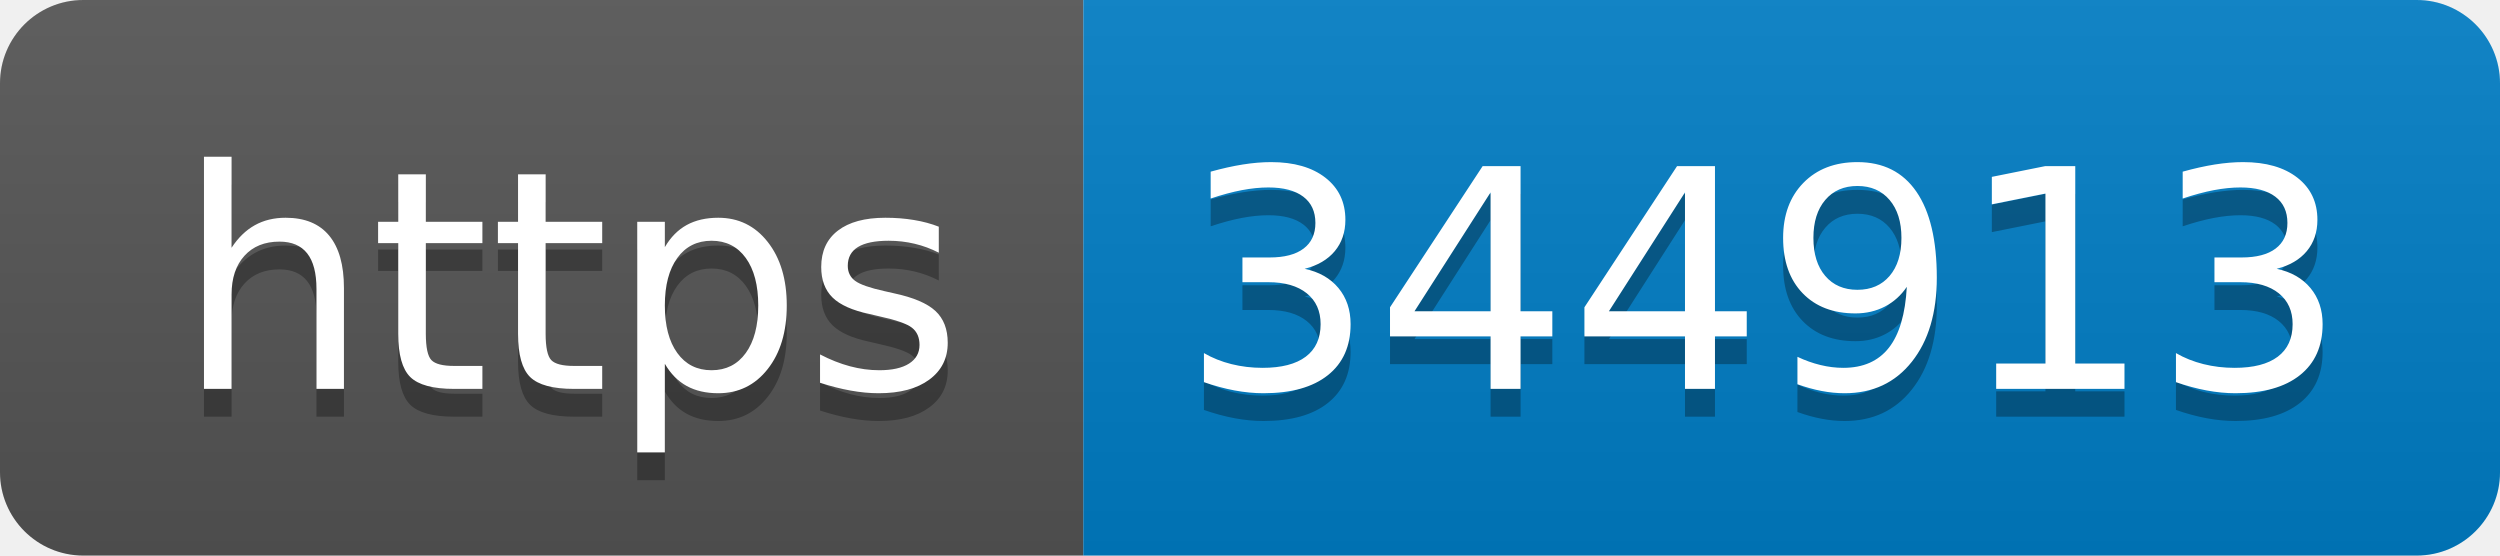
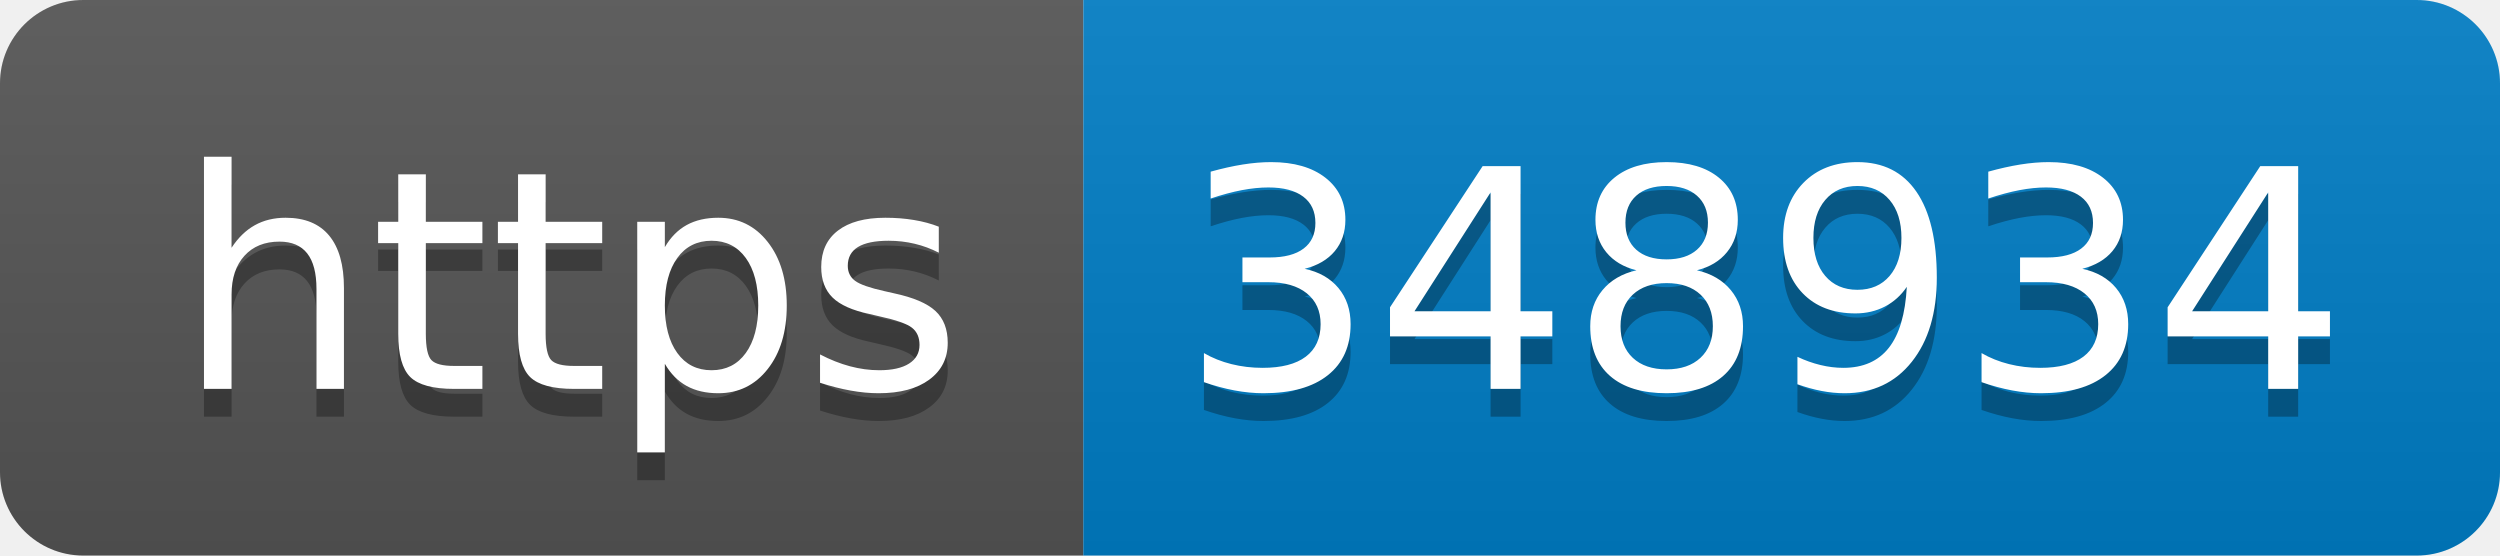
- <svg xmlns="http://www.w3.org/2000/svg" width="90" height="20" role="img" aria-label="https: 344913">
+ <svg xmlns="http://www.w3.org/2000/svg" width="90" height="20" role="img" aria-label="https: 348934">
  <linearGradient id="s" x2="0" y2="100%">
    <stop offset="0" stop-color="#bbb" stop-opacity=".1" />
    <stop offset="1" stop-opacity=".1" />
  </linearGradient>
  <clipPath id="r">
    <rect width="90" height="20" rx="3" fill="#fff" />
  </clipPath>
  <g clip-path="url(#r)">
    <rect width="39" height="20" fill="#555" />
    <rect x="39" width="51" height="20" fill="#007ec6" />
    <rect width="90" height="20" fill="url(#s)" />
  </g>
  <g fill="#fff" text-anchor="middle" font-family="Verdana,Geneva,DejaVu Sans,sans-serif" text-rendering="geometricPrecision" font-size="110">
    <text aria-hidden="true" x="205" y="150" fill="#010101" fill-opacity=".3" transform="scale(.1)" textLength="290">https</text>
    <text x="205" y="140" transform="scale(.1)" fill="#fff" textLength="290">https</text>
-     <text aria-hidden="true" x="635" y="150" fill="#010101" fill-opacity=".3" transform="scale(.1)" textLength="410">344913</text>
-     <text x="635" y="140" transform="scale(.1)" fill="#fff" textLength="410">344913</text>
+     <text aria-hidden="true" x="635" y="150" fill="#010101" fill-opacity=".3" transform="scale(.1)" textLength="410">348934</text>
+     <text x="635" y="140" transform="scale(.1)" fill="#fff" textLength="410">348934</text>
  </g>
</svg>
